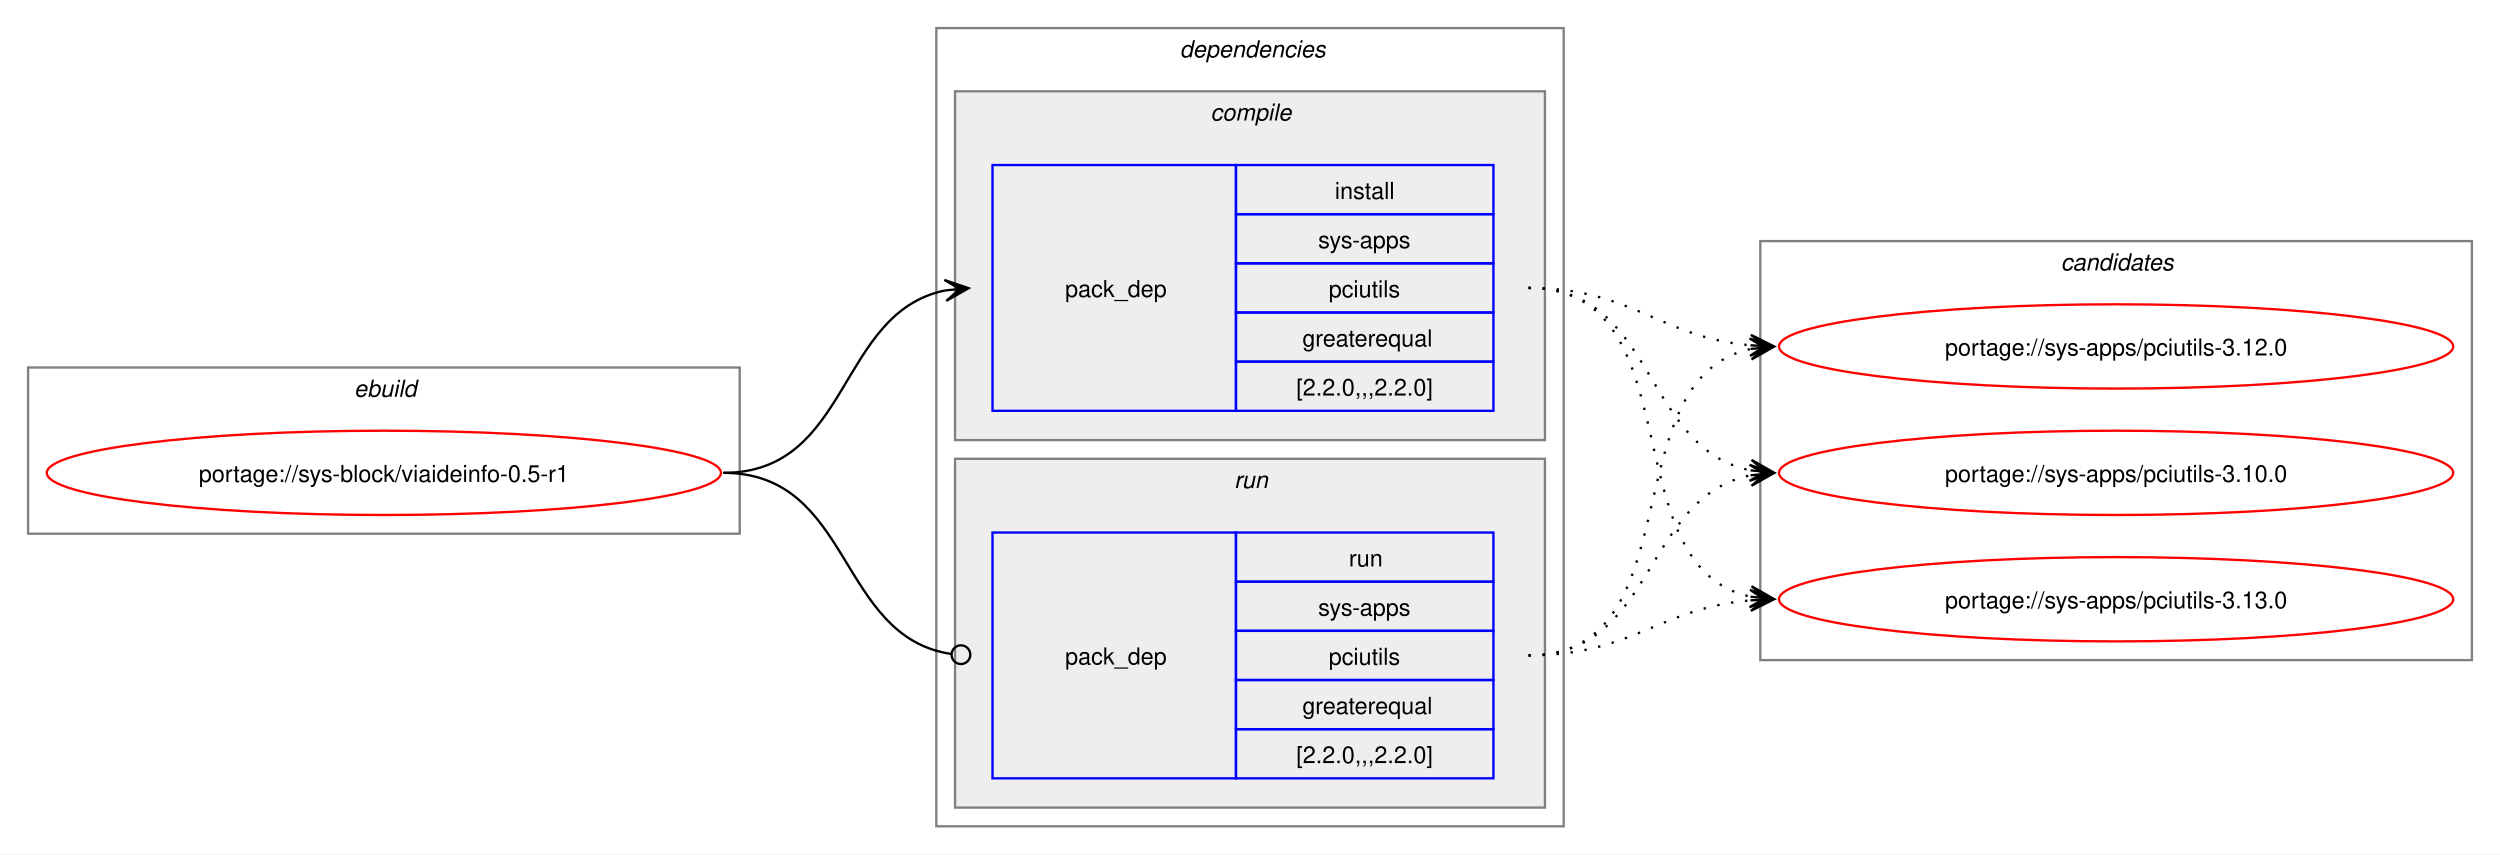
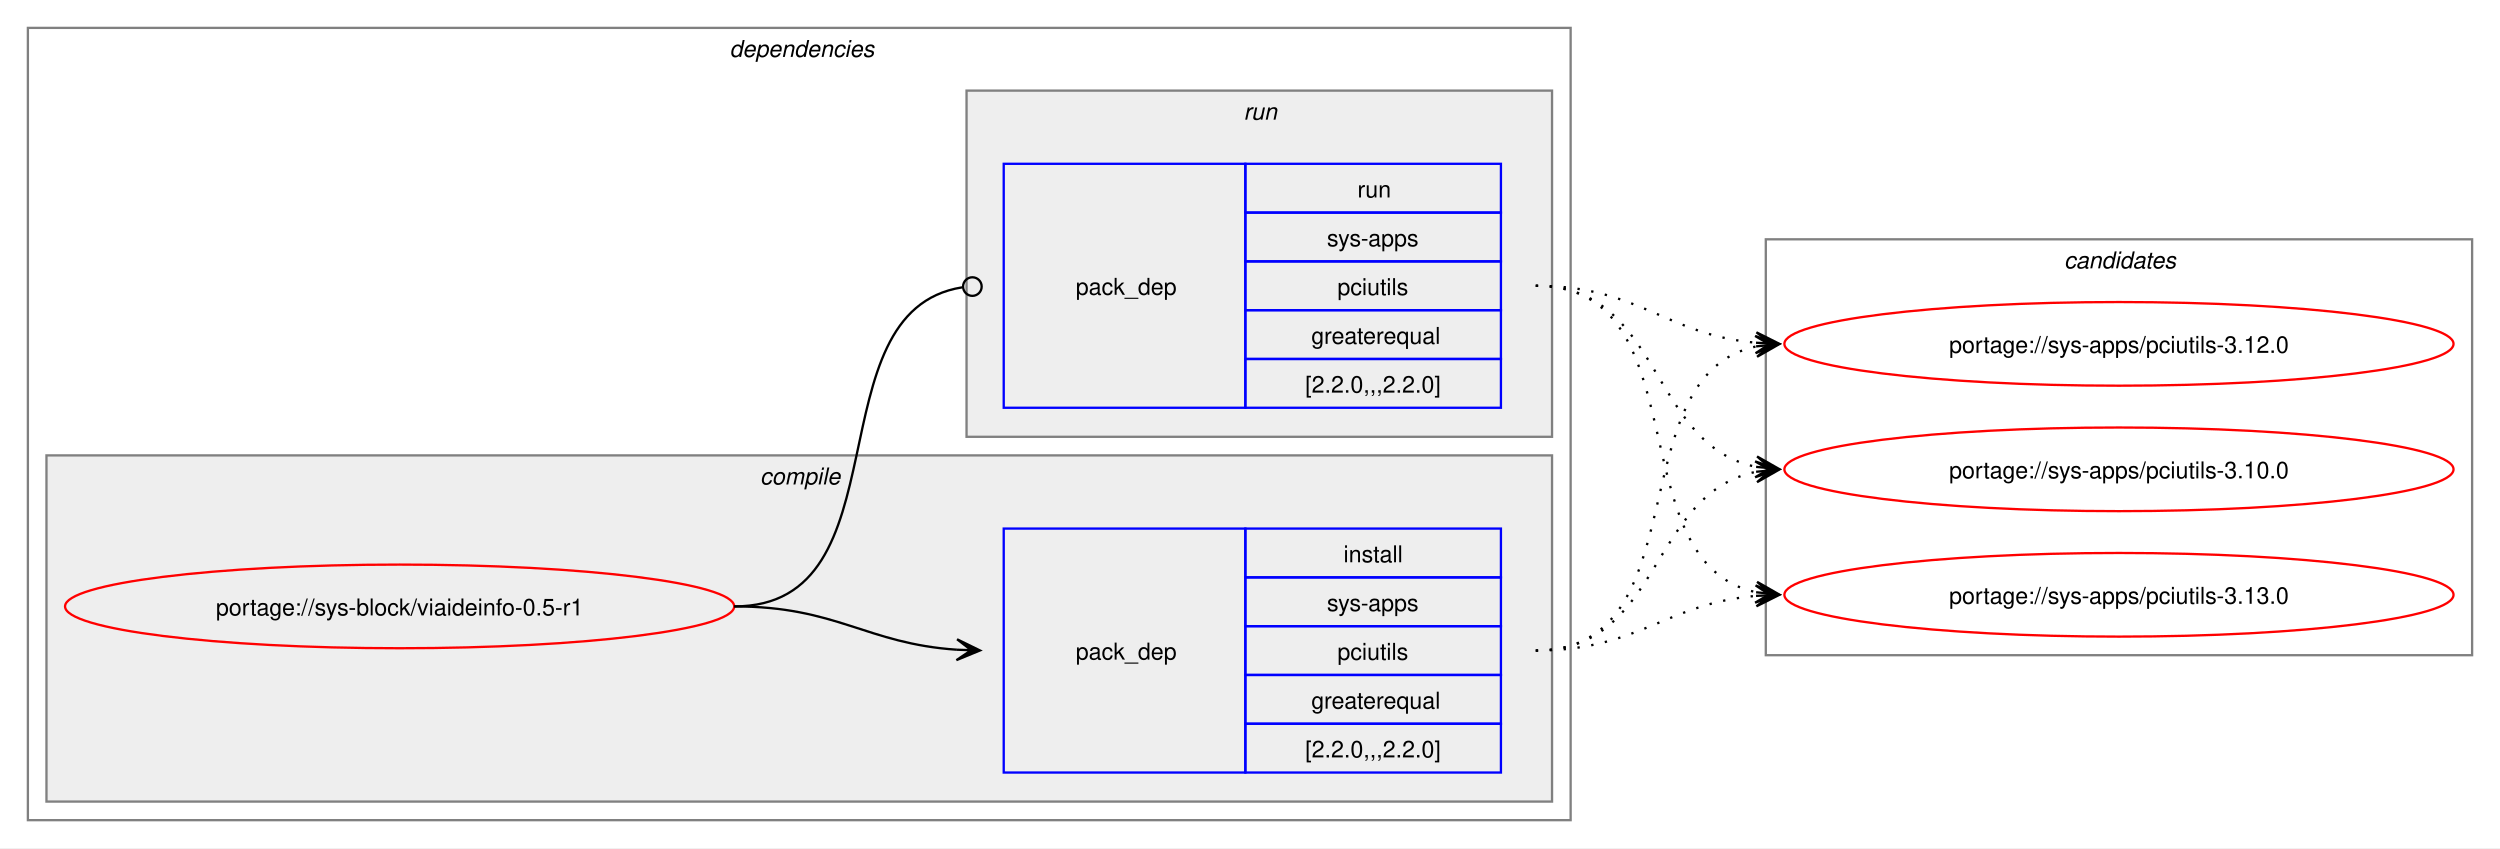
- <svg xmlns="http://www.w3.org/2000/svg" xmlns:xlink="http://www.w3.org/1999/xlink" width="1068pt" height="365pt" viewBox="0.00 0.00 1068.00 365.00">
+ <svg xmlns="http://www.w3.org/2000/svg" xmlns:xlink="http://www.w3.org/1999/xlink" width="1076pt" height="365pt" viewBox="0.00 0.00 1076.00 365.00">
  <g id="graph0" class="graph" transform="scale(1 1) rotate(0) translate(4 361)">
-     <polygon fill="white" stroke="none" points="-4,4 -4,-361 1064,-361 1064,4 -4,4" />
-     <g id="clust1" class="cluster">
-       <polygon fill="none" stroke="gray" points="8,-133 8,-204 312,-204 312,-133 8,-133" />
-       <text text-anchor="start" x="147.25" y="-191.5" font-family="Helvetica,sans-Serif" font-style="italic" font-size="10.00">ebuild</text>
-     </g>
+     <polygon fill="white" stroke="none" points="-4,4 -4,-361 1072,-361 1072,4 -4,4" />
    <g id="clust2" class="cluster">
-       <polygon fill="none" stroke="gray" points="396,-8 396,-349 664,-349 664,-8 396,-8" />
-       <text text-anchor="start" x="500" y="-336.5" font-family="Helvetica,sans-Serif" font-style="italic" font-size="10.00">dependencies</text>
+       <polygon fill="none" stroke="gray" points="8,-8 8,-349 672,-349 672,-8 8,-8" />
+       <text text-anchor="start" x="310" y="-336.5" font-family="Helvetica,sans-Serif" font-style="italic" font-size="10.00">dependencies</text>
    </g>
    <g id="clust3" class="cluster">
-       <polygon fill="#eeeeee" stroke="gray" points="404,-173 404,-322 656,-322 656,-173 404,-173" />
-       <text text-anchor="start" x="513.12" y="-309.5" font-family="Helvetica,sans-Serif" font-style="italic" font-size="10.00">compile</text>
+       <polygon fill="#eeeeee" stroke="gray" points="16,-16 16,-165 664,-165 664,-16 16,-16" />
+       <text text-anchor="start" x="323.12" y="-152.5" font-family="Helvetica,sans-Serif" font-style="italic" font-size="10.00">compile</text>
    </g>
    <g id="clust6" class="cluster">
-       <polygon fill="#eeeeee" stroke="gray" points="404,-16 404,-165 656,-165 656,-16 404,-16" />
-       <text text-anchor="start" x="523.25" y="-152.5" font-family="Helvetica,sans-Serif" font-style="italic" font-size="10.00">run</text>
+       <polygon fill="#eeeeee" stroke="gray" points="412,-173 412,-322 664,-322 664,-173 412,-173" />
+       <text text-anchor="start" x="531.25" y="-309.5" font-family="Helvetica,sans-Serif" font-style="italic" font-size="10.00">run</text>
    </g>
    <g id="clust8" class="cluster">
-       <polygon fill="none" stroke="gray" points="748,-79 748,-258 1052,-258 1052,-79 748,-79" />
-       <text text-anchor="start" x="876.38" y="-245.5" font-family="Helvetica,sans-Serif" font-style="italic" font-size="10.00">candidates</text>
+       <polygon fill="none" stroke="gray" points="756,-79 756,-258 1060,-258 1060,-79 756,-79" />
+       <text text-anchor="start" x="884.38" y="-245.5" font-family="Helvetica,sans-Serif" font-style="italic" font-size="10.00">candidates</text>
    </g>
    <g id="node1" class="node">
      <g id="a_node1">
        <a xlink:href="../sys-block/viaideinfo-0.5-r1.svg" xlink:title="portage://sys-block/viaideinfo-0.5-r1">
-           <ellipse fill="none" stroke="red" cx="160" cy="-159" rx="144" ry="18" />
-           <text text-anchor="middle" x="160" y="-155.12" font-family="Helvetica,sans-Serif" font-size="10.00">portage://sys-block/viaideinfo-0.5-r1</text>
+           <ellipse fill="none" stroke="red" cx="168" cy="-100" rx="144" ry="18" />
+           <text text-anchor="middle" x="168" y="-96.12" font-family="Helvetica,sans-Serif" font-size="10.00">portage://sys-block/viaideinfo-0.5-r1</text>
        </a>
      </g>
    </g>
    <g id="node2" class="node">
-       <polygon fill="none" stroke="blue" points="420,-185.5 420,-290.5 524,-290.5 524,-185.5 420,-185.5" />
-       <text text-anchor="start" x="451" y="-234.12" font-family="Helvetica,sans-Serif" font-size="10.00">pack_dep</text>
-       <polygon fill="none" stroke="blue" points="524,-269.5 524,-290.5 634,-290.5 634,-269.5 524,-269.5" />
-       <text text-anchor="start" x="566.25" y="-276" font-family="Helvetica,sans-Serif" font-size="10.00">install</text>
-       <polygon fill="none" stroke="blue" points="524,-248.5 524,-269.5 634,-269.5 634,-248.5 524,-248.5" />
-       <text text-anchor="start" x="559.12" y="-255" font-family="Helvetica,sans-Serif" font-size="10.00">sys-apps</text>
-       <polygon fill="none" stroke="blue" points="524,-227.5 524,-248.5 634,-248.5 634,-227.5 524,-227.5" />
-       <text text-anchor="start" x="563.62" y="-234" font-family="Helvetica,sans-Serif" font-size="10.00">pciutils</text>
-       <polygon fill="none" stroke="blue" points="524,-206.5 524,-227.5 634,-227.5 634,-206.5 524,-206.5" />
-       <text text-anchor="start" x="552.38" y="-213" font-family="Helvetica,sans-Serif" font-size="10.00">greaterequal</text>
-       <polygon fill="none" stroke="blue" points="524,-185.5 524,-206.5 634,-206.5 634,-185.5 524,-185.5" />
-       <text text-anchor="start" x="549.75" y="-192" font-family="Helvetica,sans-Serif" font-size="10.00">[2.2.0,,,2.2.0]</text>
+       <polygon fill="none" stroke="blue" points="428,-28.5 428,-133.5 532,-133.5 532,-28.5 428,-28.5" />
+       <text text-anchor="start" x="459" y="-77.12" font-family="Helvetica,sans-Serif" font-size="10.00">pack_dep</text>
+       <polygon fill="none" stroke="blue" points="532,-112.5 532,-133.5 642,-133.5 642,-112.5 532,-112.5" />
+       <text text-anchor="start" x="574.25" y="-119" font-family="Helvetica,sans-Serif" font-size="10.00">install</text>
+       <polygon fill="none" stroke="blue" points="532,-91.5 532,-112.5 642,-112.5 642,-91.5 532,-91.5" />
+       <text text-anchor="start" x="567.12" y="-98" font-family="Helvetica,sans-Serif" font-size="10.00">sys-apps</text>
+       <polygon fill="none" stroke="blue" points="532,-70.5 532,-91.5 642,-91.5 642,-70.5 532,-70.5" />
+       <text text-anchor="start" x="571.62" y="-77" font-family="Helvetica,sans-Serif" font-size="10.00">pciutils</text>
+       <polygon fill="none" stroke="blue" points="532,-49.5 532,-70.5 642,-70.5 642,-49.5 532,-49.5" />
+       <text text-anchor="start" x="560.38" y="-56" font-family="Helvetica,sans-Serif" font-size="10.00">greaterequal</text>
+       <polygon fill="none" stroke="blue" points="532,-28.5 532,-49.5 642,-49.5 642,-28.5 532,-28.5" />
+       <text text-anchor="start" x="557.75" y="-35" font-family="Helvetica,sans-Serif" font-size="10.00">[2.2.0,,,2.2.0]</text>
    </g>
    <g id="edge1" class="edge">
-       <path fill="none" stroke="black" d="M305,-159C359.74,-159 353.49,-227.57 399.89,-236.94" />
-       <polygon fill="black" stroke="black" points="409.79,-237.88 399.41,-241.42 406.02,-237.53 399.83,-236.94 399.83,-236.94 399.83,-236.94 406.02,-237.53 400.26,-232.46 409.79,-237.88" />
+       <path fill="none" stroke="black" d="M312,-100C356.34,-100 368.74,-83.99 407.84,-81.36" />
+       <polygon fill="black" stroke="black" points="417.78,-81.04 407.93,-85.86 414,-81.16 407.79,-81.36 407.79,-81.36 407.79,-81.36 414,-81.16 407.64,-76.87 417.78,-81.04" />
    </g>
    <g id="node3" class="node">
-       <polygon fill="none" stroke="blue" points="420,-28.5 420,-133.5 524,-133.5 524,-28.5 420,-28.5" />
-       <text text-anchor="start" x="451" y="-77.12" font-family="Helvetica,sans-Serif" font-size="10.00">pack_dep</text>
-       <polygon fill="none" stroke="blue" points="524,-112.5 524,-133.5 634,-133.5 634,-112.5 524,-112.5" />
-       <text text-anchor="start" x="572.25" y="-119" font-family="Helvetica,sans-Serif" font-size="10.00">run</text>
-       <polygon fill="none" stroke="blue" points="524,-91.5 524,-112.5 634,-112.5 634,-91.5 524,-91.5" />
-       <text text-anchor="start" x="559.12" y="-98" font-family="Helvetica,sans-Serif" font-size="10.00">sys-apps</text>
-       <polygon fill="none" stroke="blue" points="524,-70.5 524,-91.5 634,-91.5 634,-70.5 524,-70.5" />
-       <text text-anchor="start" x="563.62" y="-77" font-family="Helvetica,sans-Serif" font-size="10.00">pciutils</text>
-       <polygon fill="none" stroke="blue" points="524,-49.5 524,-70.5 634,-70.5 634,-49.5 524,-49.5" />
-       <text text-anchor="start" x="552.38" y="-56" font-family="Helvetica,sans-Serif" font-size="10.00">greaterequal</text>
-       <polygon fill="none" stroke="blue" points="524,-28.5 524,-49.5 634,-49.5 634,-28.5 524,-28.5" />
-       <text text-anchor="start" x="549.75" y="-35" font-family="Helvetica,sans-Serif" font-size="10.00">[2.2.0,,,2.2.0]</text>
+       <polygon fill="none" stroke="blue" points="428,-185.5 428,-290.5 532,-290.5 532,-185.5 428,-185.5" />
+       <text text-anchor="start" x="459" y="-234.12" font-family="Helvetica,sans-Serif" font-size="10.00">pack_dep</text>
+       <polygon fill="none" stroke="blue" points="532,-269.5 532,-290.5 642,-290.5 642,-269.5 532,-269.5" />
+       <text text-anchor="start" x="580.25" y="-276" font-family="Helvetica,sans-Serif" font-size="10.00">run</text>
+       <polygon fill="none" stroke="blue" points="532,-248.5 532,-269.5 642,-269.5 642,-248.5 532,-248.5" />
+       <text text-anchor="start" x="567.12" y="-255" font-family="Helvetica,sans-Serif" font-size="10.00">sys-apps</text>
+       <polygon fill="none" stroke="blue" points="532,-227.5 532,-248.5 642,-248.5 642,-227.5 532,-227.5" />
+       <text text-anchor="start" x="571.62" y="-234" font-family="Helvetica,sans-Serif" font-size="10.00">pciutils</text>
+       <polygon fill="none" stroke="blue" points="532,-206.5 532,-227.5 642,-227.5 642,-206.5 532,-206.5" />
+       <text text-anchor="start" x="560.38" y="-213" font-family="Helvetica,sans-Serif" font-size="10.00">greaterequal</text>
+       <polygon fill="none" stroke="blue" points="532,-185.5 532,-206.5 642,-206.5 642,-185.5 532,-185.5" />
+       <text text-anchor="start" x="557.75" y="-192" font-family="Helvetica,sans-Serif" font-size="10.00">[2.2.0,,,2.2.0]</text>
    </g>
    <g id="edge2" class="edge">
-       <path fill="none" stroke="black" d="M305,-159C360.41,-159 353.47,-89.01 402.31,-81.63" />
-       <ellipse fill="none" stroke="black" cx="406.51" cy="-81.32" rx="4" ry="4" />
+       <path fill="none" stroke="black" d="M312,-100C386.43,-100 345.13,-226.91 410.07,-237.32" />
+       <ellipse fill="none" stroke="black" cx="414.51" cy="-237.66" rx="4" ry="4" />
    </g>
    <g id="node4" class="node">
      <g id="a_node4">
        <a xlink:href="../sys-apps/pciutils-3.13.0.svg" xlink:title="portage://sys-apps/pciutils-3.13.0">
-           <ellipse fill="none" stroke="red" cx="900" cy="-105" rx="144" ry="18" />
-           <text text-anchor="middle" x="900" y="-101.12" font-family="Helvetica,sans-Serif" font-size="10.00">portage://sys-apps/pciutils-3.13.0</text>
+           <ellipse fill="none" stroke="red" cx="908" cy="-105" rx="144" ry="18" />
+           <text text-anchor="middle" x="908" y="-101.12" font-family="Helvetica,sans-Serif" font-size="10.00">portage://sys-apps/pciutils-3.13.0</text>
        </a>
      </g>
    </g>
    <g id="edge3" class="edge">
-       <path fill="none" stroke="black" stroke-dasharray="1,5" d="M649,-238C720.6,-238 683.84,-118.66 744.01,-106.07" />
-       <polygon fill="black" stroke="black" points="753.79,-105.12 744.27,-110.57 750.02,-105.48 743.83,-106.09 743.83,-106.09 743.83,-106.09 750.02,-105.48 743.4,-101.61 753.79,-105.12" />
+       <path fill="none" stroke="black" stroke-dasharray="1,5" d="M657,-81C701.34,-81 712.89,-101.22 751.86,-104.54" />
+       <polygon fill="black" stroke="black" points="761.78,-104.95 751.61,-109.04 758,-104.79 751.79,-104.54 751.79,-104.54 751.79,-104.54 758,-104.79 751.98,-100.04 761.78,-104.95" />
    </g>
    <g id="node5" class="node">
      <g id="a_node5">
        <a xlink:href="../sys-apps/pciutils-3.12.0.svg" xlink:title="portage://sys-apps/pciutils-3.12.0">
-           <ellipse fill="none" stroke="red" cx="900" cy="-213" rx="144" ry="18" />
-           <text text-anchor="middle" x="900" y="-209.12" font-family="Helvetica,sans-Serif" font-size="10.00">portage://sys-apps/pciutils-3.12.0</text>
+           <ellipse fill="none" stroke="red" cx="908" cy="-213" rx="144" ry="18" />
+           <text text-anchor="middle" x="908" y="-209.12" font-family="Helvetica,sans-Serif" font-size="10.00">portage://sys-apps/pciutils-3.12.0</text>
        </a>
      </g>
    </g>
    <g id="edge4" class="edge">
-       <path fill="none" stroke="black" stroke-dasharray="1,5" d="M649,-238C693.43,-238 704.82,-216.93 743.84,-213.48" />
-       <polygon fill="black" stroke="black" points="753.78,-213.05 743.98,-217.97 750,-213.21 743.79,-213.48 743.79,-213.48 743.79,-213.48 750,-213.21 743.6,-208.98 753.78,-213.05" />
+       <path fill="none" stroke="black" stroke-dasharray="1,5" d="M657,-81C728.27,-81 692.12,-199.45 752.06,-211.94" />
+       <polygon fill="black" stroke="black" points="761.79,-212.88 751.4,-216.39 758.02,-212.52 751.83,-211.92 751.83,-211.92 751.83,-211.92 758.02,-212.52 752.27,-207.44 761.79,-212.88" />
    </g>
    <g id="node6" class="node">
      <g id="a_node6">
        <a xlink:href="../sys-apps/pciutils-3.10.0.svg" xlink:title="portage://sys-apps/pciutils-3.10.0">
-           <ellipse fill="none" stroke="red" cx="900" cy="-159" rx="144" ry="18" />
-           <text text-anchor="middle" x="900" y="-155.12" font-family="Helvetica,sans-Serif" font-size="10.00">portage://sys-apps/pciutils-3.10.0</text>
+           <ellipse fill="none" stroke="red" cx="908" cy="-159" rx="144" ry="18" />
+           <text text-anchor="middle" x="908" y="-155.12" font-family="Helvetica,sans-Serif" font-size="10.00">portage://sys-apps/pciutils-3.10.0</text>
        </a>
      </g>
    </g>
    <g id="edge5" class="edge">
-       <path fill="none" stroke="black" stroke-dasharray="1,5" d="M649,-238C703.74,-238 697.49,-169.43 743.89,-160.06" />
-       <polygon fill="black" stroke="black" points="753.79,-159.12 744.26,-164.54 750.02,-159.47 743.83,-160.06 743.83,-160.06 743.83,-160.06 750.02,-159.47 743.41,-155.58 753.79,-159.12" />
+       <path fill="none" stroke="black" stroke-dasharray="1,5" d="M657,-81C711.49,-81 705.69,-148.7 751.93,-157.96" />
+       <polygon fill="black" stroke="black" points="761.79,-158.89 751.41,-162.43 758.02,-158.53 751.83,-157.95 751.83,-157.95 751.83,-157.95 758.02,-158.53 752.25,-153.47 761.79,-158.89" />
    </g>
    <g id="edge6" class="edge">
-       <path fill="none" stroke="black" stroke-dasharray="1,5" d="M649,-81C693.34,-81 704.89,-101.22 743.86,-104.54" />
-       <polygon fill="black" stroke="black" points="753.78,-104.95 743.61,-109.04 750,-104.79 743.79,-104.54 743.79,-104.54 743.79,-104.54 750,-104.79 743.98,-100.04 753.78,-104.95" />
+       <path fill="none" stroke="black" stroke-dasharray="1,5" d="M657,-238C728.6,-238 691.84,-118.66 752.01,-106.07" />
+       <polygon fill="black" stroke="black" points="761.79,-105.12 752.27,-110.57 758.02,-105.48 751.83,-106.09 751.83,-106.09 751.83,-106.09 758.02,-105.48 751.4,-101.61 761.79,-105.12" />
    </g>
    <g id="edge7" class="edge">
-       <path fill="none" stroke="black" stroke-dasharray="1,5" d="M649,-81C720.27,-81 684.12,-199.45 744.06,-211.94" />
-       <polygon fill="black" stroke="black" points="753.79,-212.88 743.4,-216.39 750.02,-212.52 743.83,-211.92 743.83,-211.92 743.83,-211.92 750.02,-212.52 744.27,-207.44 753.79,-212.88" />
+       <path fill="none" stroke="black" stroke-dasharray="1,5" d="M657,-238C701.43,-238 712.82,-216.93 751.84,-213.48" />
+       <polygon fill="black" stroke="black" points="761.78,-213.05 751.98,-217.97 758,-213.21 751.79,-213.48 751.79,-213.48 751.79,-213.48 758,-213.21 751.6,-208.98 761.78,-213.05" />
    </g>
    <g id="edge8" class="edge">
-       <path fill="none" stroke="black" stroke-dasharray="1,5" d="M649,-81C703.49,-81 697.69,-148.7 743.93,-157.96" />
-       <polygon fill="black" stroke="black" points="753.79,-158.89 743.41,-162.43 750.02,-158.53 743.83,-157.95 743.83,-157.95 743.83,-157.95 750.02,-158.53 744.25,-153.47 753.79,-158.89" />
+       <path fill="none" stroke="black" stroke-dasharray="1,5" d="M657,-238C711.74,-238 705.49,-169.43 751.89,-160.06" />
+       <polygon fill="black" stroke="black" points="761.79,-159.12 752.26,-164.54 758.02,-159.47 751.83,-160.06 751.83,-160.06 751.83,-160.06 758.02,-159.47 751.41,-155.58 761.79,-159.12" />
    </g>
  </g>
</svg>
